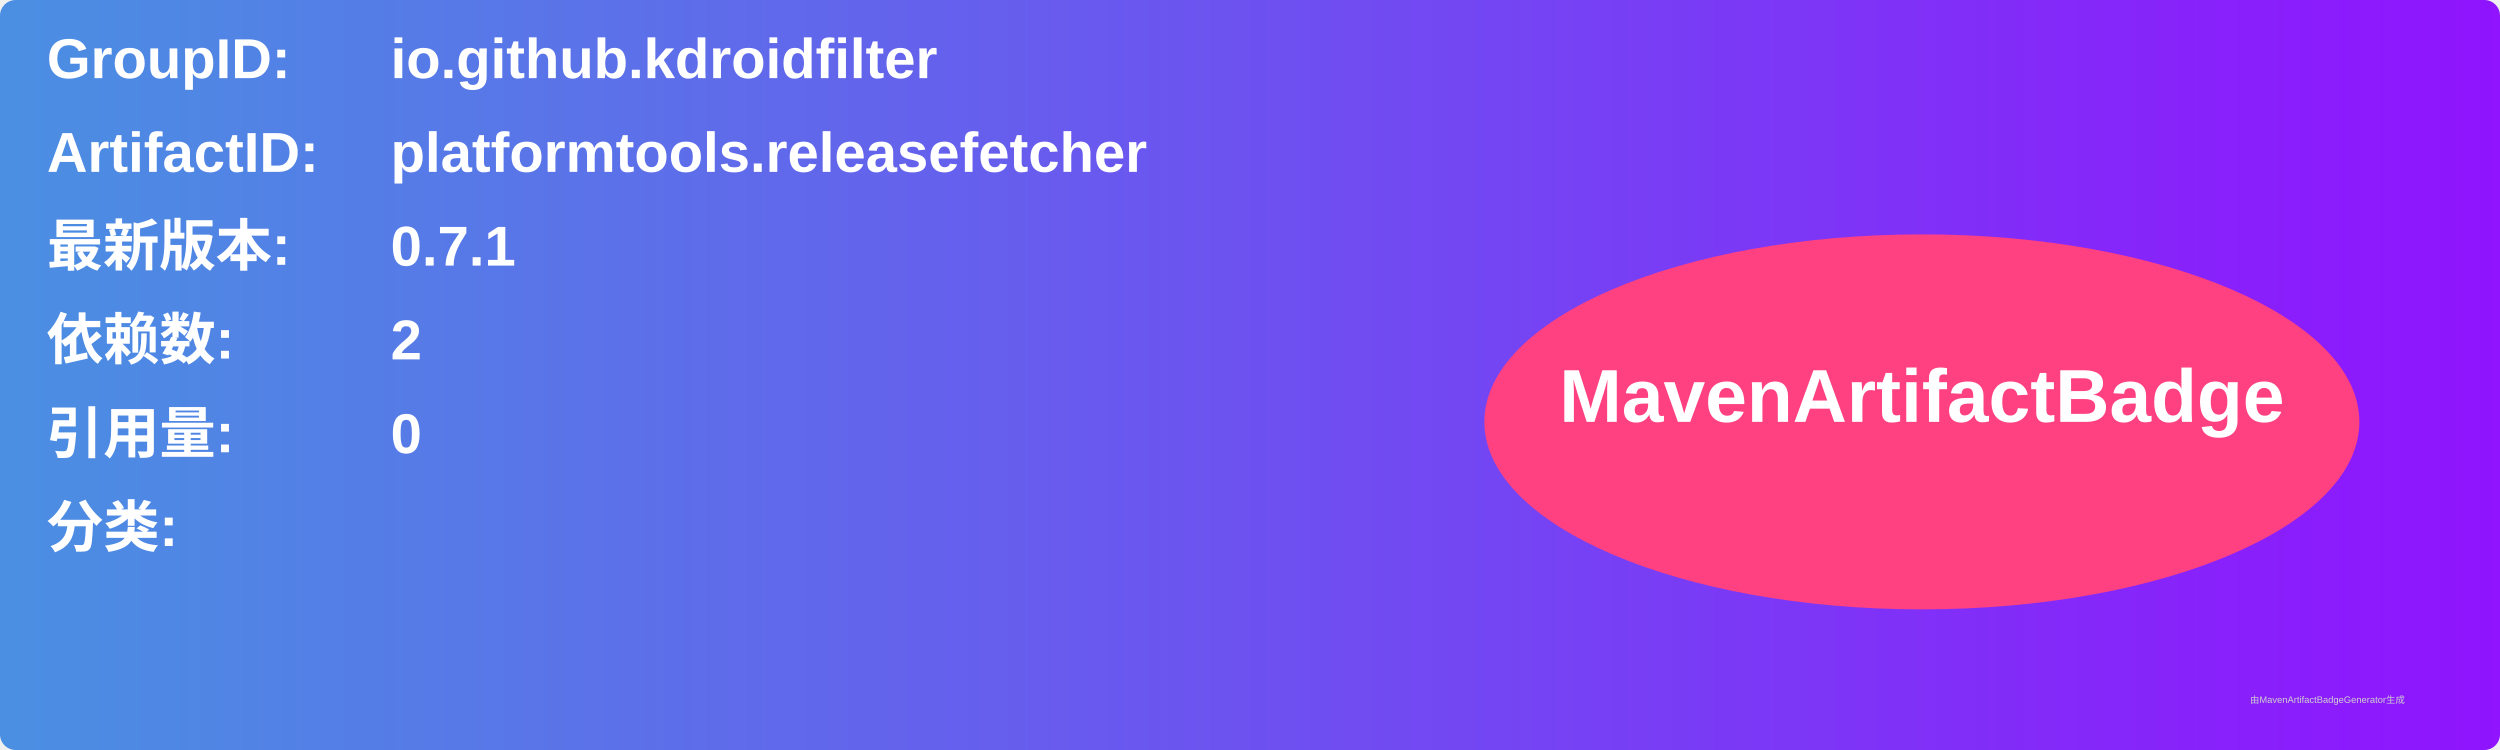
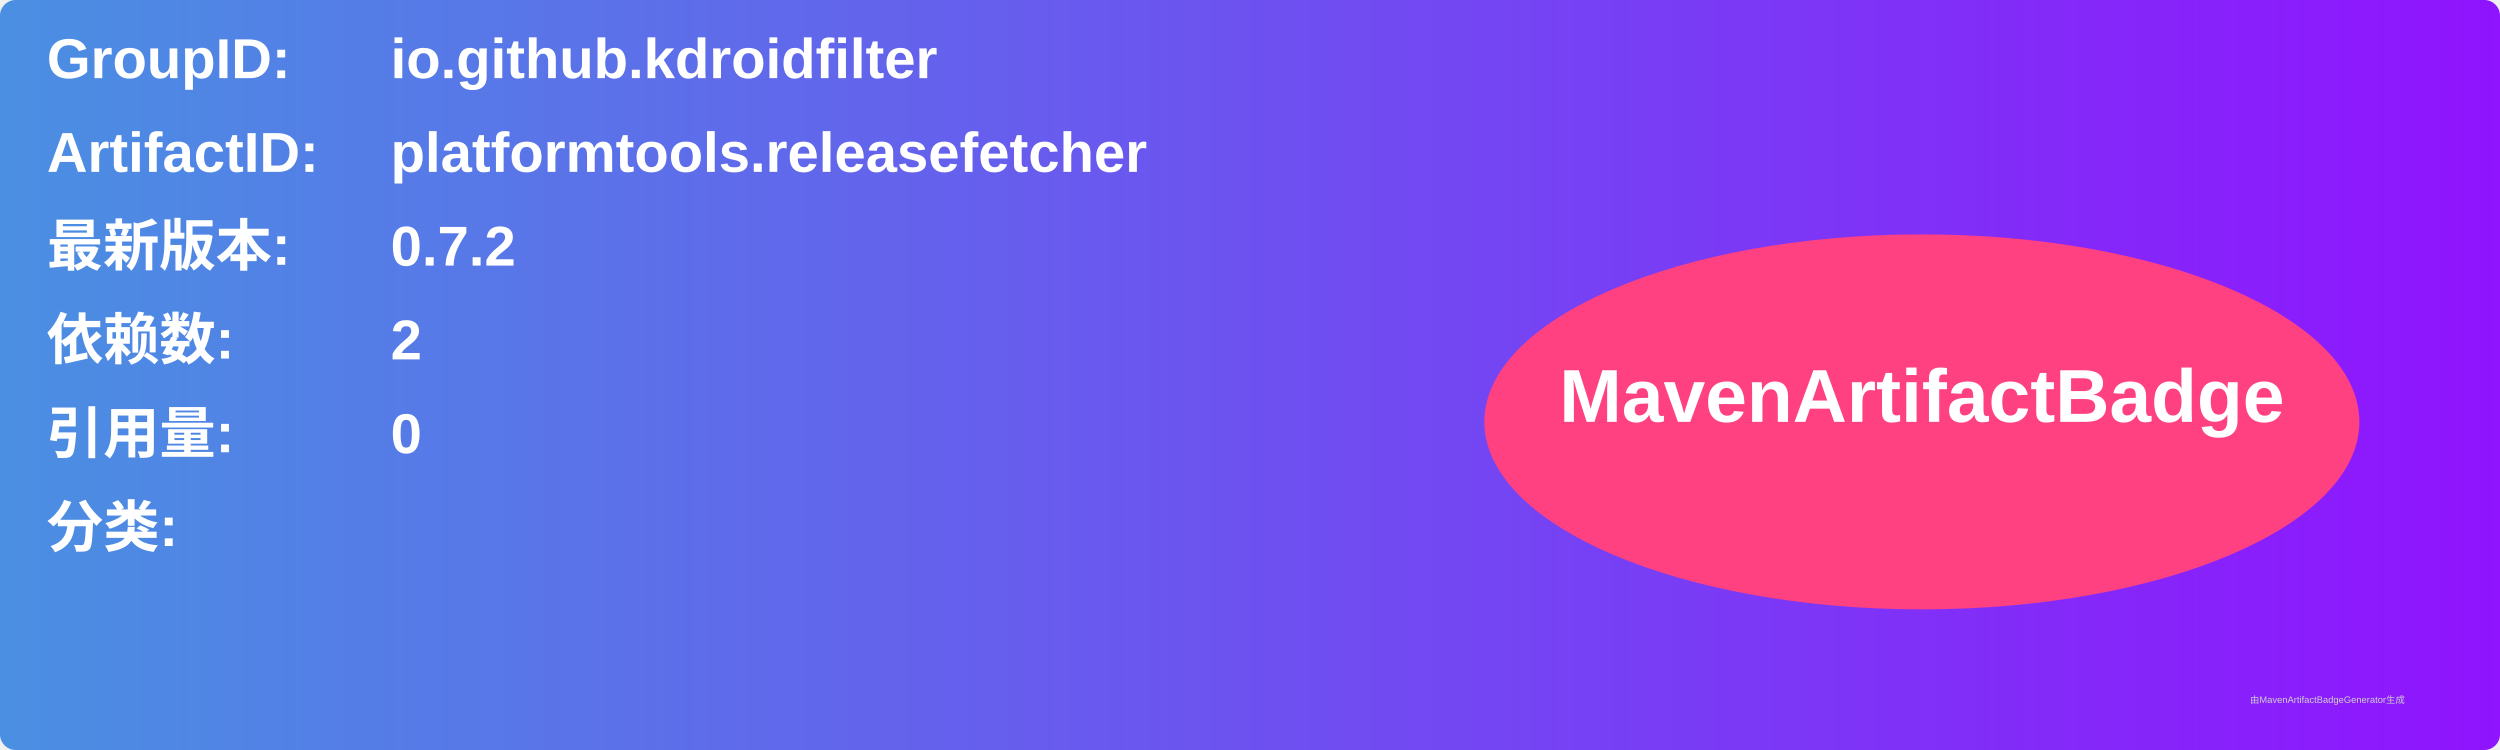
<svg xmlns="http://www.w3.org/2000/svg" width="800" height="240" viewBox="0 0 800 240">
  <linearGradient id="grad" x1="0%" y1="0%" x2="100%" y2="0%">
    <stop offset="0%" stop-color="#4a90e2" />
    <stop offset="100%" stop-color="#9013fe" />
  </linearGradient>
  <rect width="100%" height="100%" rx="5" ry="5" fill="url(#grad)" />
  <g transform="translate(15, 15)">
    <text x="0" y="10" font-family="Arial" font-size="18" fill="white" font-weight="bold" width="260">GroupID:</text>
    <text x="110" y="10" font-family="Arial" font-size="18" fill="white" font-weight="bold" width="460">io.github.kdroidfilter</text>
    <text x="0" y="40" font-family="Arial" font-size="18" fill="white" font-weight="bold" width="260">ArtifactID:</text>
    <text x="110" y="40" font-family="Arial" font-size="18" fill="white" font-weight="bold" width="460">platformtools.releasefetcher</text>
    <text x="0" y="70" font-family="Arial" font-size="18" fill="white" font-weight="bold">最新版本:</text>
    <text x="110" y="70" font-family="Arial" font-size="18" fill="white" font-weight="bold">
-       <tspan font-weight="bold">0.7.1</tspan>
+       <tspan font-weight="bold">0.7.2</tspan>
    </text>
    <text x="0" y="100" font-family="Arial" font-size="18" fill="white" font-weight="bold">依赖数: </text>
    <text x="110" y="100" font-family="Arial" font-size="18" fill="white">
      <tspan font-weight="bold">2</tspan>
    </text>
    <text x="0" y="130" font-family="Arial" font-size="18" fill="white" font-weight="bold">引用量: </text>
    <text x="110" y="130" font-family="Arial" font-size="18" fill="white">
      <tspan font-weight="bold">0</tspan>
    </text>
    <text x="0" y="160" font-family="Arial" font-size="18" fill="white" font-weight="bold">分类:</text>
    <text x="10" y="190" font-family="Arial" font-size="10" fill="white">
      <tspan font-weight="bold" />
    </text>
    <ellipse cx="600" cy="120" rx="140" ry="60" fill="#ff4081" />
    <text x="600" y="120" text-anchor="middle" font-family="Arial" font-size="24" fill="white" font-weight="bold">MavenArtifactBadge</text>
  </g>
  <text x="720" y="225" font-family="Arial" font-size="3" fill="#d0d0d0">由MavenArtifactBadgeGenerator生成</text>
</svg>
